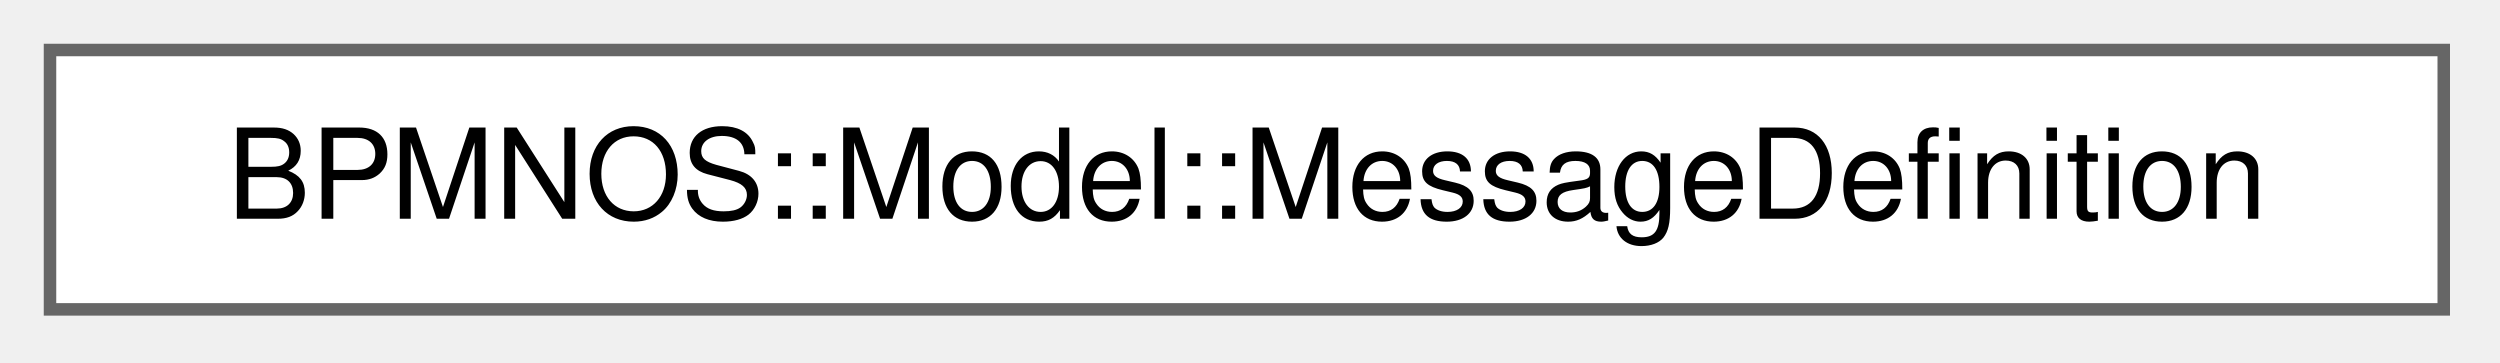
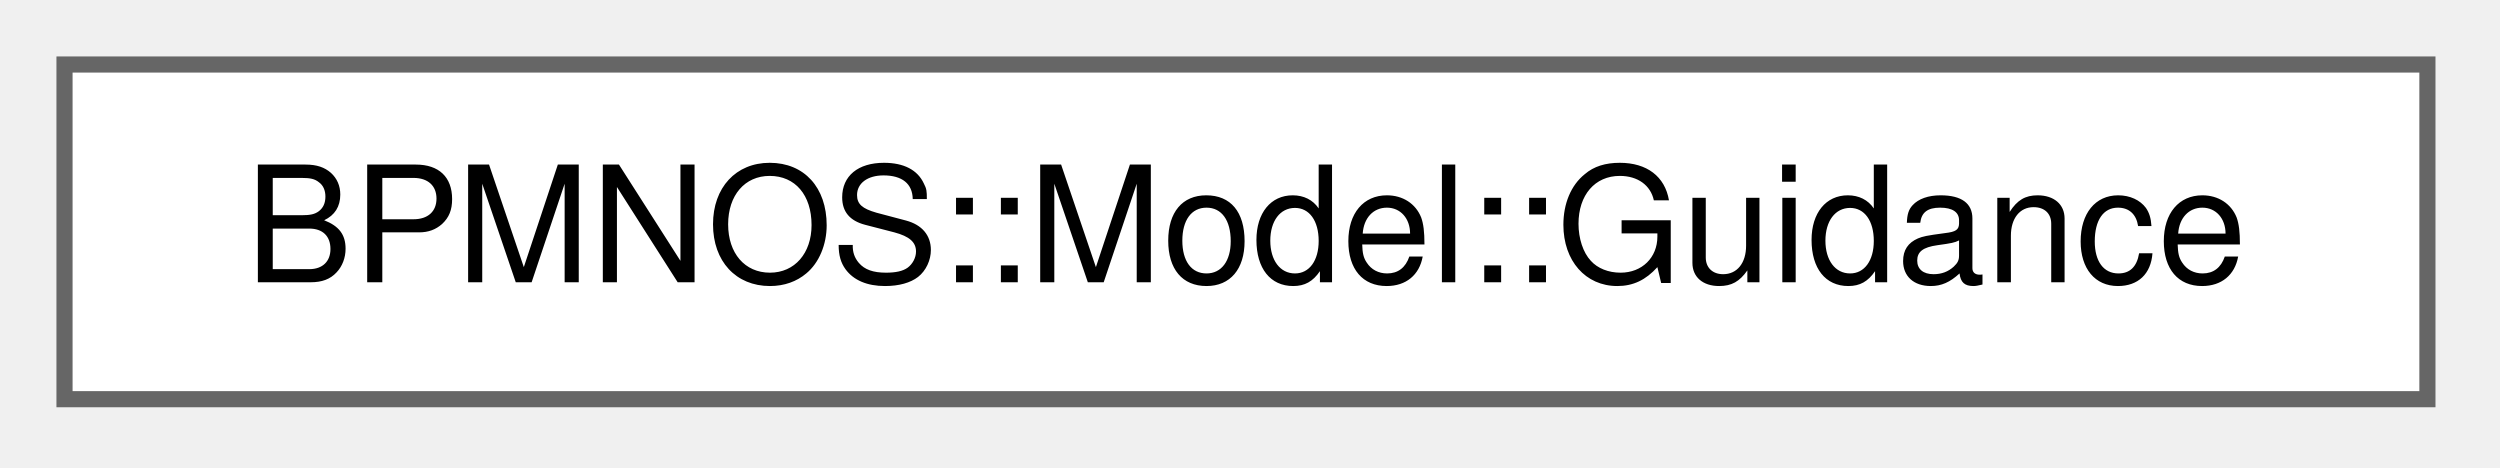
- <svg xmlns="http://www.w3.org/2000/svg" xmlns:xlink="http://www.w3.org/1999/xlink" width="200pt" height="29pt" viewBox="0.00 0.00 200.00 29.00">
+ <svg xmlns="http://www.w3.org/2000/svg" xmlns:xlink="http://www.w3.org/1999/xlink" width="155pt" height="29pt" viewBox="0.00 0.00 155.00 29.00">
  <g id="graph0" class="graph" transform="scale(1 1) rotate(0) translate(4 24.75)">
    <g id="Node000000" class="node">
      <g id="a_Node000000">
-         <a xlink:href="classBPMNOS_1_1Model_1_1MessageDefinition.html" target="_top" xlink:title=" ">
-           <polygon fill="white" stroke="#666666" points="191.5,-20.75 0,-20.75 0,0 191.5,0 191.5,-20.75" />
-           <text xml:space="preserve" text-anchor="middle" x="95.75" y="-7.25" font-family="Helvetica,sans-Serif" font-size="10.00">BPMNOS::Model::MessageDefinition</text>
+         <a xlink:href="classBPMNOS_1_1Model_1_1Guidance.html" target="_top" xlink:title=" ">
+           <polygon fill="white" stroke="#666666" points="146.5,-20.75 0,-20.75 0,0 146.5,0 146.5,-20.75" />
+           <text xml:space="preserve" text-anchor="middle" x="73.25" y="-7.25" font-family="Helvetica,sans-Serif" font-size="10.00">BPMNOS::Model::Guidance</text>
        </a>
      </g>
    </g>
  </g>
</svg>
